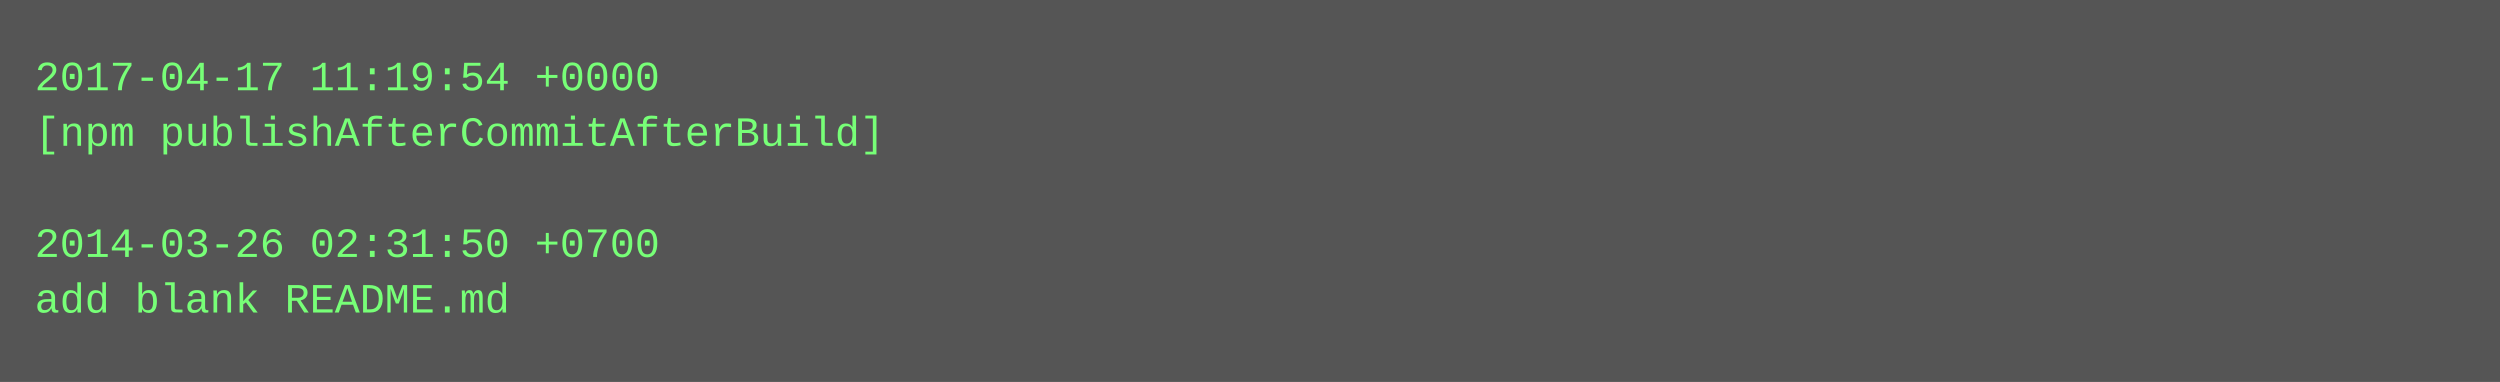
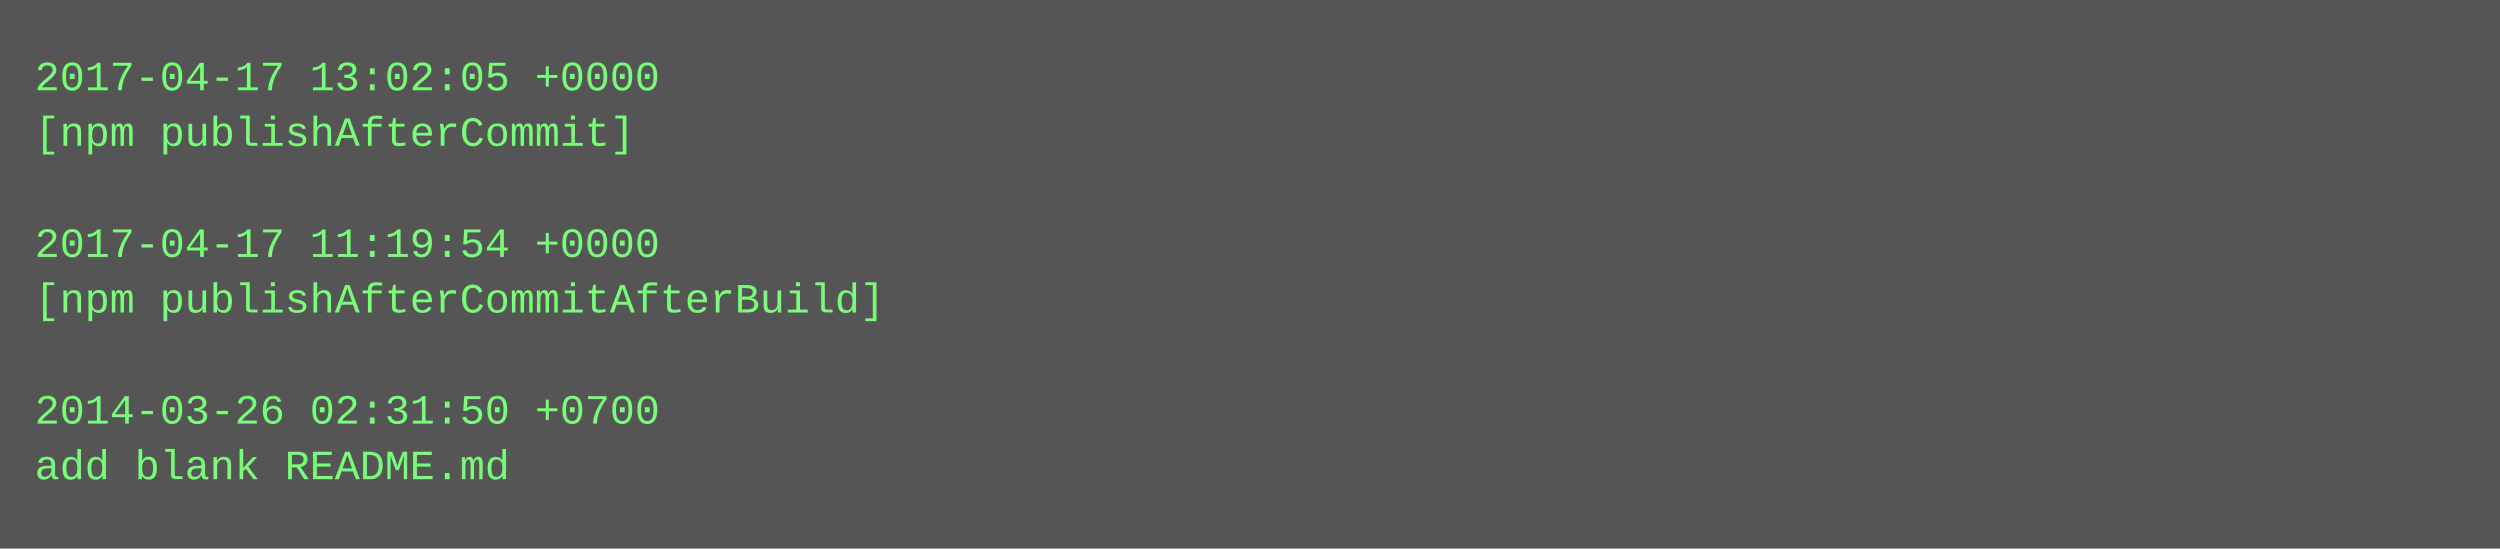
- <svg xmlns="http://www.w3.org/2000/svg" height="110" width="720">
-   <rect height="110" fill="#555" width="720" />
+ <svg xmlns="http://www.w3.org/2000/svg" height="158" width="720">
+   <rect height="158" fill="#555" width="720" />
  <text fill="#7f7" font-family="Courier New" font-size="12" xml:space="preserve">
-     <tspan x="10" y="26">2017-04-17 11:19:54 +0000</tspan>
-     <tspan x="10" y="42">[npm publishAfterCommitAfterBuild]</tspan>
+     <tspan x="10" y="26">2017-04-17 13:02:05 +0000</tspan>
+     <tspan x="10" y="42">[npm publishAfterCommit]</tspan>
    <tspan x="10" y="58" />
-     <tspan x="10" y="74">2014-03-26 02:31:50 +0700</tspan>
-     <tspan x="10" y="90">add blank README.md</tspan>
+     <tspan x="10" y="74">2017-04-17 11:19:54 +0000</tspan>
+     <tspan x="10" y="90">[npm publishAfterCommitAfterBuild]</tspan>
+     <tspan x="10" y="106" />
+     <tspan x="10" y="122">2014-03-26 02:31:50 +0700</tspan>
+     <tspan x="10" y="138">add blank README.md</tspan>
  </text>
</svg>
